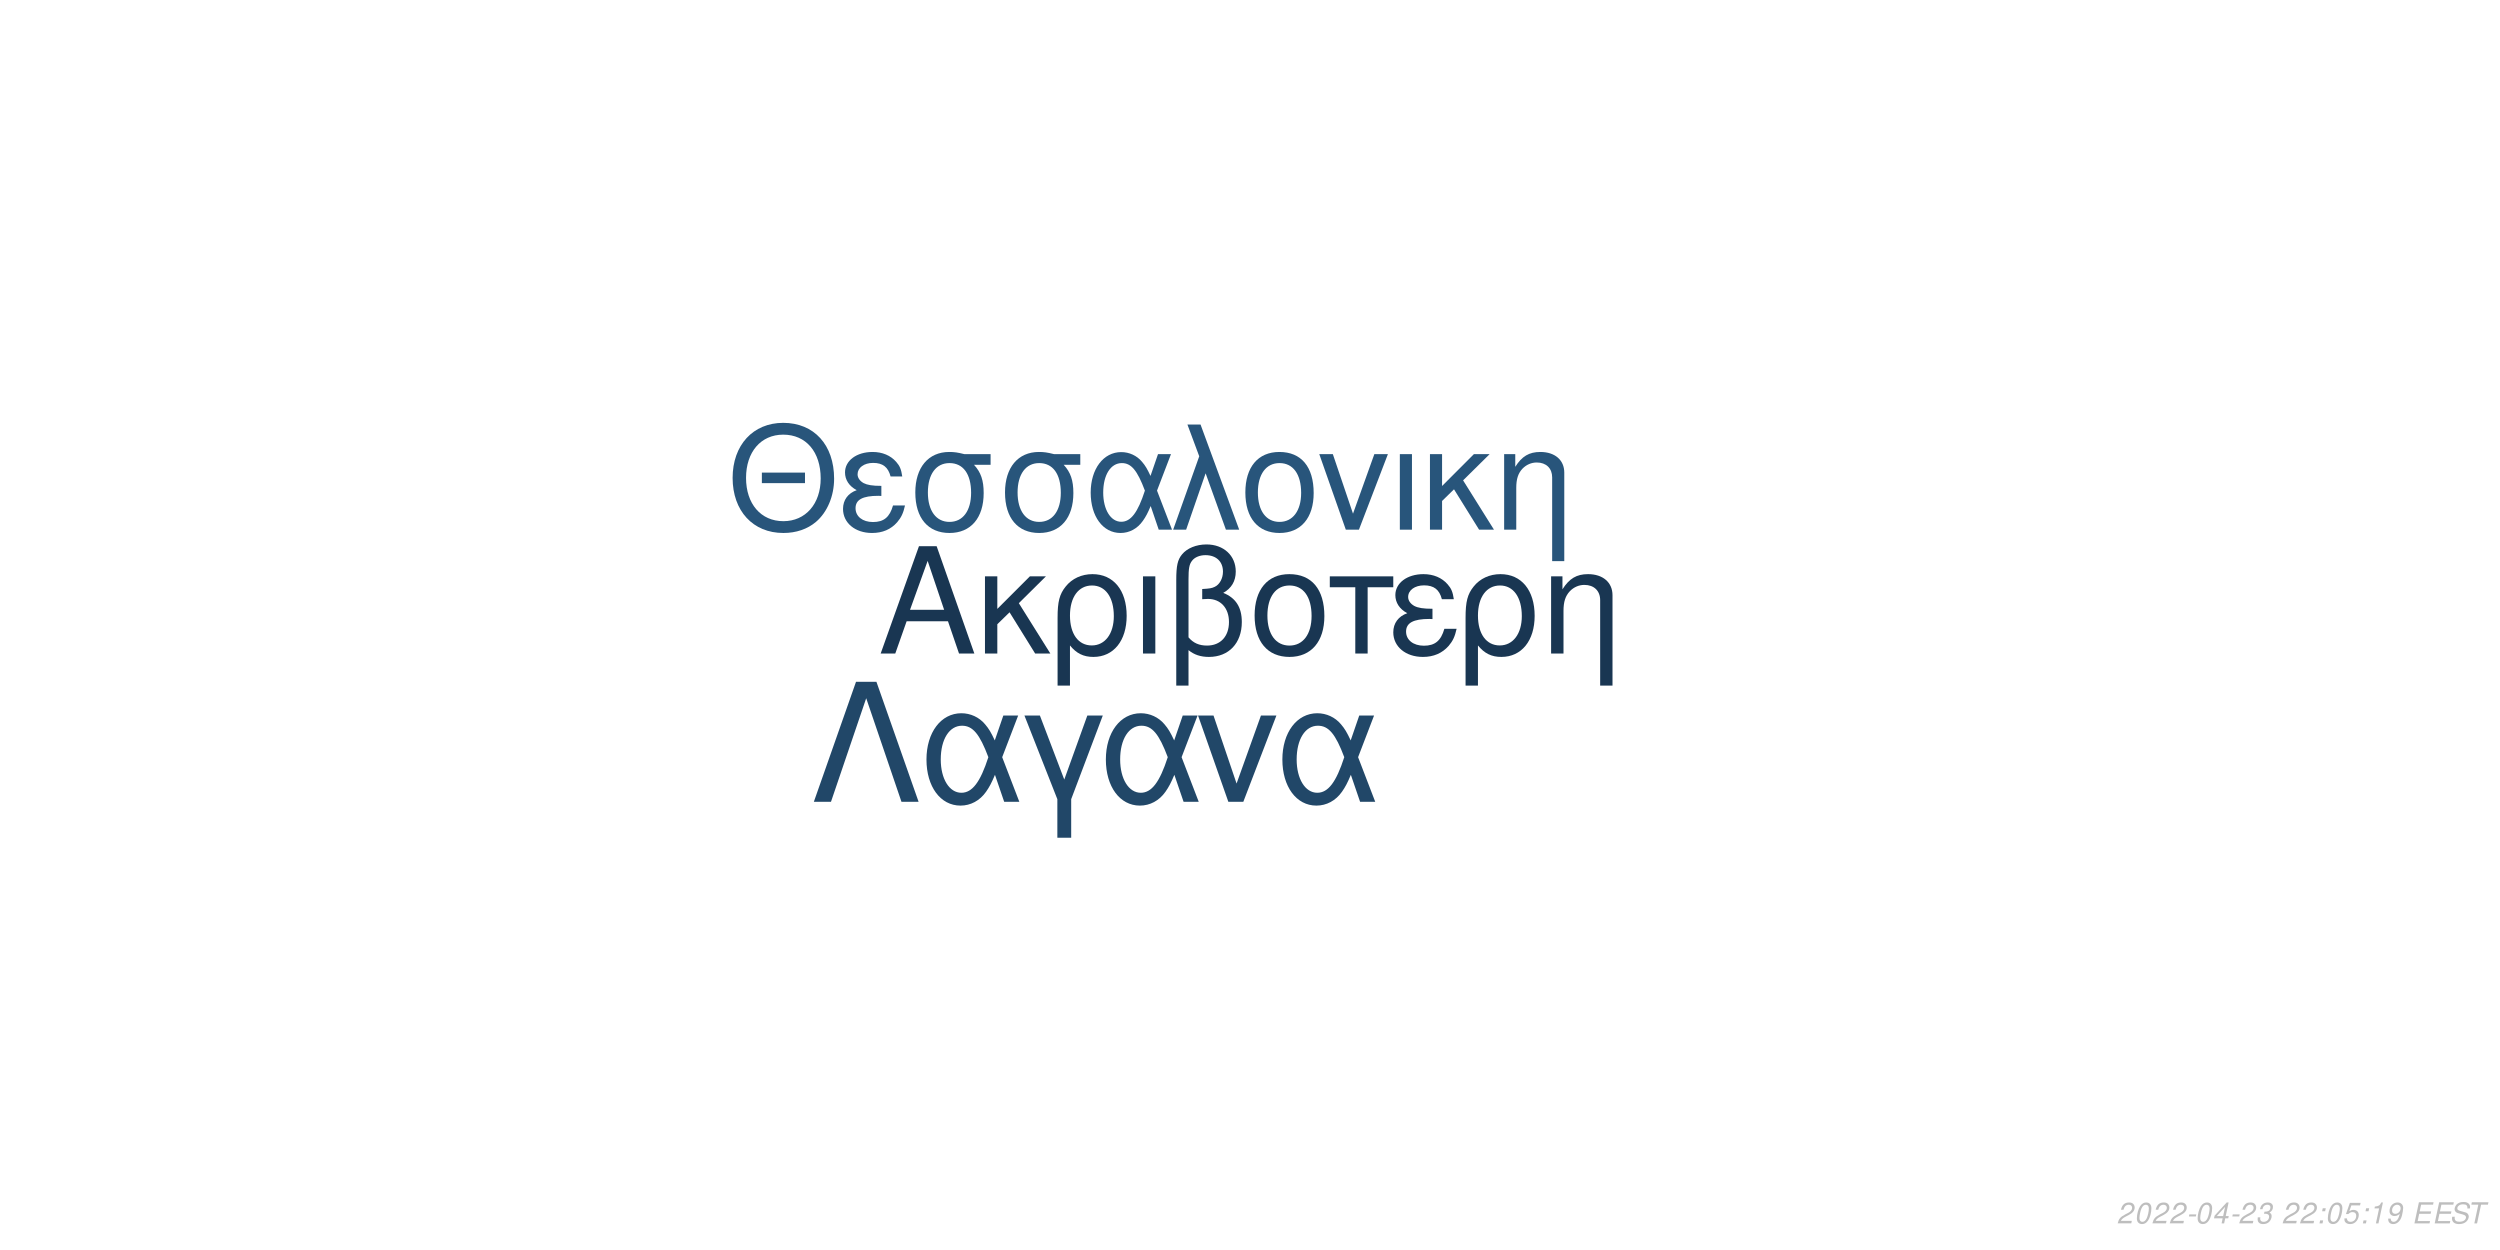
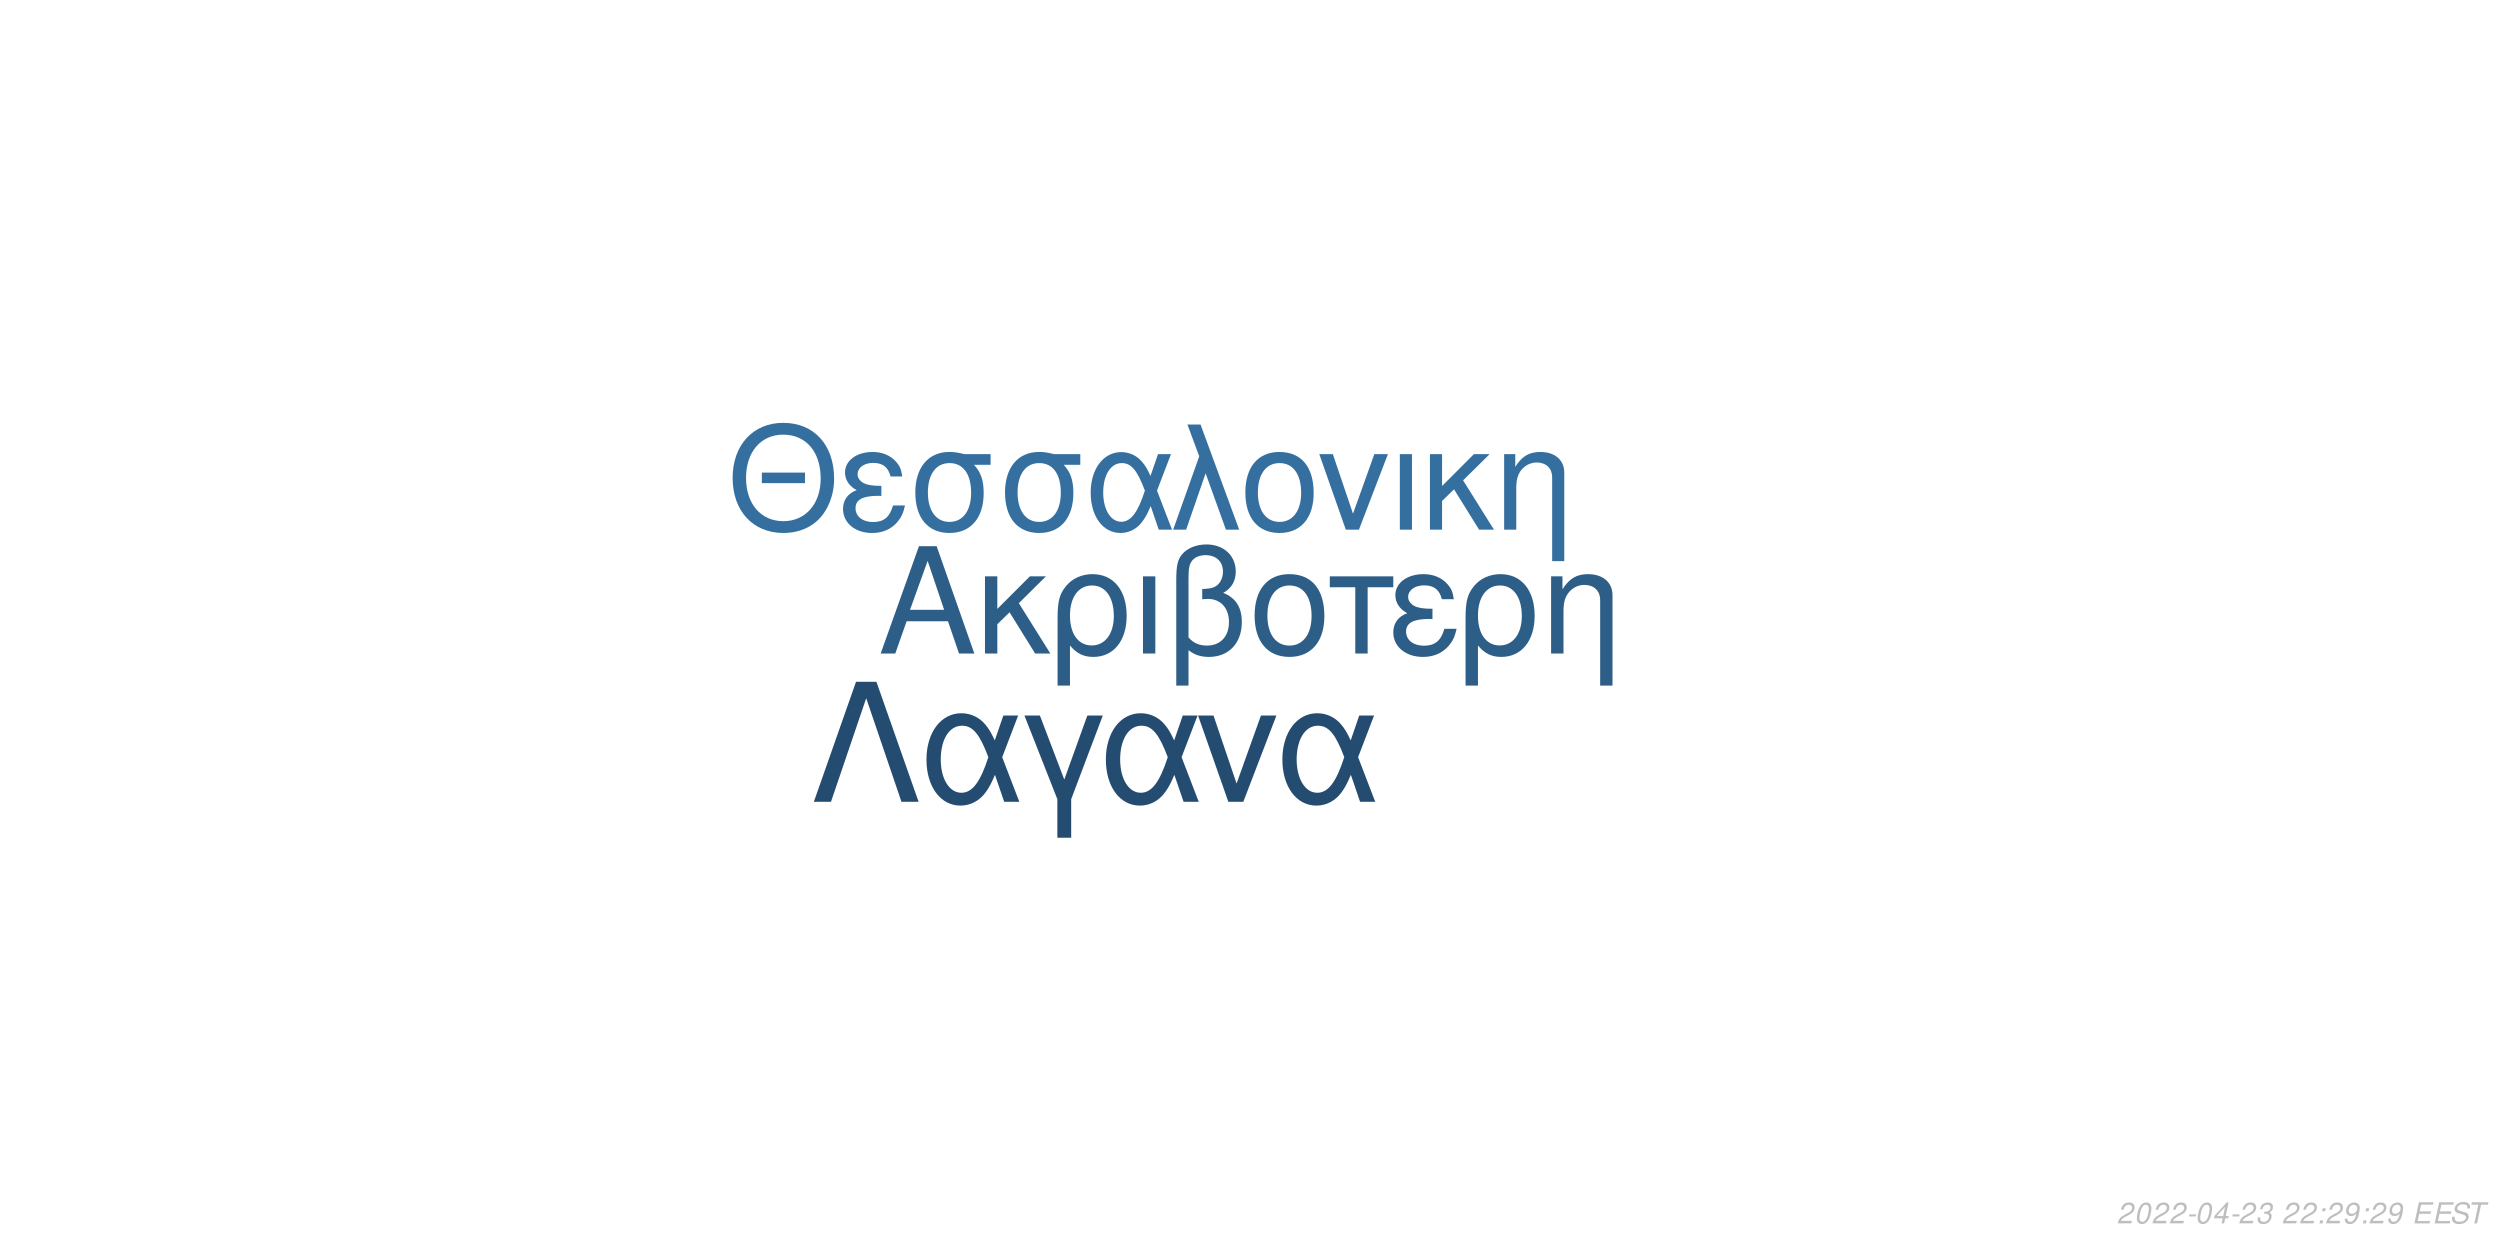
<svg xmlns="http://www.w3.org/2000/svg" xmlns:xlink="http://www.w3.org/1999/xlink" width="864pt" height="432pt" viewBox="0 0 864 432" version="1.1">
  <defs>
    <g>
      <symbol overflow="visible" id="glyph0-0">
        <path style="stroke:none;" d="" />
      </symbol>
      <symbol overflow="visible" id="glyph0-1">
        <path style="stroke:none;" d="M 24.125 -11.141 L 27.938 0 L 33.234 0 L 20.203 -37.094 L 14.094 -37.094 L 0.859 0 L 5.906 0 L 9.828 -11.141 Z M 22.797 -15.109 L 11 -15.109 L 17.094 -32.016 Z M 22.797 -15.109 " />
      </symbol>
      <symbol overflow="visible" id="glyph0-2">
        <path style="stroke:none;" d="M 7.172 -15.422 L 7.172 -26.672 L 2.906 -26.672 L 2.906 0 L 7.172 0 L 7.172 -10.125 L 11.406 -14.25 L 20.25 0 L 25.5 0 L 14.609 -17.406 L 23.969 -26.672 L 18.422 -26.672 Z M 7.172 -15.422 " />
      </symbol>
      <symbol overflow="visible" id="glyph0-3">
        <path style="stroke:none;" d="M 3 11.094 L 7.281 11.094 L 7.281 -2.797 C 9.516 -0.047 11.953 1.172 15.375 1.172 C 22.344 1.172 26.875 -4.422 26.875 -13.031 C 26.875 -21.891 22.297 -27.438 15.062 -27.438 C 11.297 -27.438 7.984 -25.906 5.797 -23.156 C 3.672 -20.516 3 -17.969 3 -12.359 Z M 14.906 -23.516 C 19.547 -23.516 22.438 -19.438 22.438 -12.922 C 22.438 -6.812 19.391 -2.797 14.812 -2.797 C 10.172 -2.797 7.281 -6.766 7.281 -13.125 C 7.281 -19.484 10.234 -23.516 14.906 -23.516 Z M 14.906 -23.516 " />
      </symbol>
      <symbol overflow="visible" id="glyph0-4">
        <path style="stroke:none;" d="M 3.516 0 L 7.781 0 L 7.781 -26.672 L 3.516 -26.672 Z M 3.516 0 " />
      </symbol>
      <symbol overflow="visible" id="glyph0-5">
        <path style="stroke:none;" d="M 4.016 11.094 L 8.25 11.094 L 8.25 -1.172 C 10.172 0.406 12.422 1.172 15.312 1.172 C 22.188 1.172 26.672 -3.609 26.672 -10.891 C 26.672 -15.984 24.578 -19.234 20.25 -20.969 C 23.109 -22.547 24.578 -25.031 24.578 -28.344 C 24.578 -33.844 20.406 -37.703 14.453 -37.703 C 10.938 -37.703 7.734 -36.391 6 -34.25 C 4.484 -32.422 4.016 -30.328 4.016 -25.391 Z M 8.25 -25.656 C 8.25 -29.359 8.5 -30.844 9.469 -32.062 C 10.375 -33.281 12.156 -34 14.094 -34 C 17.812 -34 20.156 -31.812 20.156 -28.297 C 20.156 -25.953 18.984 -23.812 17.297 -23.047 C 16.281 -22.547 15.469 -22.438 12.984 -22.297 L 12.984 -18.781 C 13.734 -18.828 14.344 -18.875 14.969 -18.875 C 19.344 -18.875 22.234 -15.719 22.234 -10.891 C 22.234 -5.906 19.281 -2.75 14.656 -2.75 C 11.953 -2.75 9.922 -3.609 8.25 -5.594 Z M 8.25 -25.656 " />
      </symbol>
      <symbol overflow="visible" id="glyph0-6">
        <path style="stroke:none;" d="M 14.094 -27.438 C 6.562 -27.438 2.094 -22.094 2.094 -13.125 C 2.094 -4.125 6.562 1.172 14.141 1.172 C 21.672 1.172 26.203 -4.172 26.203 -12.922 C 26.203 -22.188 21.828 -27.438 14.094 -27.438 Z M 14.141 -23.516 C 18.938 -23.516 21.781 -19.594 21.781 -12.984 C 21.781 -6.672 18.828 -2.75 14.141 -2.75 C 9.422 -2.75 6.516 -6.672 6.516 -13.125 C 6.516 -19.594 9.422 -23.516 14.141 -23.516 Z M 14.141 -23.516 " />
      </symbol>
      <symbol overflow="visible" id="glyph0-7">
        <path style="stroke:none;" d="M 7.891 0 L 12.156 0 L 12.156 -22.906 L 21.016 -22.906 L 21.016 -26.672 L -0.922 -26.672 L -0.922 -22.906 L 7.891 -22.906 Z M 7.891 0 " />
      </symbol>
      <symbol overflow="visible" id="glyph0-8">
        <path style="stroke:none;" d="M 14.562 -15.469 C 11.344 -15.469 9.562 -15.781 8.297 -16.438 C 6.922 -17.203 6.156 -18.328 6.156 -19.547 C 6.156 -21.891 8.453 -23.562 11.656 -23.562 C 15.062 -23.562 16.953 -22.094 17.812 -18.781 L 21.938 -18.781 C 21.578 -21.266 21.062 -22.5 19.797 -23.922 C 17.812 -26.203 14.906 -27.438 11.453 -27.438 C 5.797 -27.438 1.734 -24.375 1.734 -20.203 C 1.734 -17.609 3.156 -15.375 5.859 -13.938 C 2.797 -12.875 1.016 -10.484 1.016 -7.328 C 1.016 -2.391 5.297 1.172 11.25 1.172 C 14.969 1.172 17.906 -0.109 20.156 -2.641 C 21.578 -4.328 22.297 -5.797 22.906 -8.547 L 18.672 -8.547 C 17.5 -4.422 15.422 -2.703 11.609 -2.703 C 7.938 -2.703 5.438 -4.688 5.438 -7.578 C 5.438 -10.578 7.938 -11.953 13.484 -11.953 C 13.641 -11.953 14.094 -11.953 14.562 -11.906 Z M 14.562 -15.469 " />
      </symbol>
      <symbol overflow="visible" id="glyph0-9">
        <path style="stroke:none;" d="M 3.562 -26.672 L 3.562 0 L 7.844 0 L 7.844 -14.703 C 7.844 -17.906 8.5 -19.891 10.031 -21.531 C 11.406 -22.953 13.188 -23.719 15.062 -23.719 C 18.375 -23.719 20.516 -21.672 20.516 -18.469 L 20.516 11.094 L 24.781 11.094 L 24.781 -20.156 C 24.781 -24.578 21.469 -27.438 16.328 -27.438 C 12.359 -27.438 9.828 -25.906 7.484 -22.188 L 7.484 -26.672 Z M 3.562 -26.672 " />
      </symbol>
      <symbol overflow="visible" id="glyph1-0">
        <path style="stroke:none;" d="" />
      </symbol>
      <symbol overflow="visible" id="glyph1-1">
        <path style="stroke:none;" d="M 26.859 -19.734 L 11.953 -19.734 L 11.953 -16.094 L 26.859 -16.094 Z M 19.328 -36.922 C 8.922 -36.922 1.844 -29.25 1.844 -17.891 C 1.844 -6.484 8.875 1.141 19.391 1.141 C 23.812 1.141 27.703 -0.203 30.641 -2.688 C 34.578 -6.031 36.922 -11.656 36.922 -17.594 C 36.922 -29.297 30 -36.922 19.328 -36.922 Z M 19.328 -32.844 C 27.203 -32.844 32.281 -26.906 32.281 -17.688 C 32.281 -8.922 27.062 -2.938 19.391 -2.938 C 11.609 -2.938 6.484 -8.922 6.484 -17.891 C 6.484 -26.859 11.609 -32.844 19.328 -32.844 Z M 19.328 -32.844 " />
      </symbol>
      <symbol overflow="visible" id="glyph1-2">
        <path style="stroke:none;" d="M 14.25 -15.141 C 11.109 -15.141 9.375 -15.453 8.125 -16.094 C 6.781 -16.844 6.031 -17.938 6.031 -19.141 C 6.031 -21.422 8.266 -23.078 11.406 -23.078 C 14.75 -23.078 16.594 -21.625 17.438 -18.391 L 21.469 -18.391 C 21.125 -20.828 20.625 -22.031 19.391 -23.422 C 17.438 -25.656 14.594 -26.859 11.219 -26.859 C 5.688 -26.859 1.688 -23.875 1.688 -19.781 C 1.688 -17.234 3.094 -15.047 5.734 -13.656 C 2.734 -12.609 1 -10.266 1 -7.172 C 1 -2.344 5.188 1.141 11.016 1.141 C 14.656 1.141 17.547 -0.094 19.734 -2.594 C 21.125 -4.234 21.828 -5.688 22.422 -8.375 L 18.281 -8.375 C 17.141 -4.328 15.094 -2.641 11.359 -2.641 C 7.766 -2.641 5.328 -4.578 5.328 -7.422 C 5.328 -10.359 7.766 -11.703 13.203 -11.703 C 13.359 -11.703 13.797 -11.703 14.25 -11.656 Z M 14.25 -15.141 " />
      </symbol>
      <symbol overflow="visible" id="glyph1-3">
        <path style="stroke:none;" d="M 29 -26.109 L 19.938 -26.109 C 17.594 -26.703 16.438 -26.859 14.703 -26.859 C 7.469 -26.859 2.984 -21.469 2.984 -12.859 C 2.984 -4.031 7.375 1.141 14.797 1.141 C 22.172 1.141 26.609 -4.078 26.609 -12.656 C 26.609 -17.047 25.656 -19.828 23.266 -22.422 L 29 -22.422 Z M 14.797 -23.016 C 19.531 -23.016 22.266 -19.234 22.266 -12.75 C 22.266 -6.531 19.438 -2.688 14.797 -2.688 C 10.172 -2.688 7.328 -6.531 7.328 -12.859 C 7.328 -19.188 10.172 -23.016 14.797 -23.016 Z M 14.797 -23.016 " />
      </symbol>
      <symbol overflow="visible" id="glyph1-4">
        <path style="stroke:none;" d="M 29.344 -26.109 L 24.859 -26.109 L 22.266 -18.578 C 21.125 -21.031 20.484 -22.125 19.328 -23.469 C 17.547 -25.609 14.906 -26.812 12.156 -26.812 C 5.984 -26.812 1.594 -20.984 1.594 -12.812 C 1.594 -4.578 5.828 1.141 11.906 1.141 C 14.953 1.141 17.734 -0.344 19.625 -3.047 C 20.672 -4.531 21.281 -5.688 22.328 -8.172 L 25.109 0 L 29.703 0 L 24.516 -13.5 Z M 20.328 -13.5 C 17.891 -5.922 15.453 -2.734 12.156 -2.734 C 8.516 -2.734 5.922 -6.922 5.922 -12.812 C 5.922 -18.938 8.516 -23.016 12.359 -23.016 C 15.594 -23.016 17.688 -20.531 20.328 -13.5 Z M 20.328 -13.5 " />
      </symbol>
      <symbol overflow="visible" id="glyph1-5">
        <path style="stroke:none;" d="M 1.094 0 L 5.578 0 L 12.312 -19.484 L 19.328 0 L 23.922 0 L 10.562 -36.328 L 6.031 -36.328 L 10.109 -25.359 Z M 1.094 0 " />
      </symbol>
      <symbol overflow="visible" id="glyph1-6">
        <path style="stroke:none;" d="M 13.797 -26.859 C 6.422 -26.859 2.047 -21.625 2.047 -12.859 C 2.047 -4.031 6.422 1.141 13.859 1.141 C 21.234 1.141 25.656 -4.078 25.656 -12.656 C 25.656 -21.719 21.375 -26.859 13.797 -26.859 Z M 13.859 -23.016 C 18.531 -23.016 21.328 -19.188 21.328 -12.703 C 21.328 -6.531 18.438 -2.688 13.859 -2.688 C 9.219 -2.688 6.375 -6.531 6.375 -12.859 C 6.375 -19.188 9.219 -23.016 13.859 -23.016 Z M 13.859 -23.016 " />
      </symbol>
      <symbol overflow="visible" id="glyph1-7">
        <path style="stroke:none;" d="M 14.297 0 L 24.312 -26.109 L 19.625 -26.109 L 12.25 -5.531 L 5.281 -26.109 L 0.594 -26.109 L 9.766 0 Z M 14.297 0 " />
      </symbol>
      <symbol overflow="visible" id="glyph1-8">
        <path style="stroke:none;" d="M 3.438 0 L 7.625 0 L 7.625 -26.109 L 3.438 -26.109 Z M 3.438 0 " />
      </symbol>
      <symbol overflow="visible" id="glyph1-9">
        <path style="stroke:none;" d="M 7.031 -15.094 L 7.031 -26.109 L 2.844 -26.109 L 2.844 0 L 7.031 0 L 7.031 -9.922 L 11.156 -13.953 L 19.828 0 L 24.969 0 L 14.297 -17.047 L 23.469 -26.109 L 18.031 -26.109 Z M 7.031 -15.094 " />
      </symbol>
      <symbol overflow="visible" id="glyph1-10">
        <path style="stroke:none;" d="M 3.484 -26.109 L 3.484 0 L 7.672 0 L 7.672 -14.406 C 7.672 -17.547 8.328 -19.484 9.812 -21.078 C 11.156 -22.469 12.906 -23.219 14.75 -23.219 C 17.984 -23.219 20.078 -21.234 20.078 -18.094 L 20.078 10.859 L 24.266 10.859 L 24.266 -19.734 C 24.266 -24.062 21.031 -26.859 16 -26.859 C 12.109 -26.859 9.609 -25.359 7.328 -21.719 L 7.328 -26.109 Z M 3.484 -26.109 " />
      </symbol>
      <symbol overflow="visible" id="glyph2-0">
        <path style="stroke:none;" d="" />
      </symbol>
      <symbol overflow="visible" id="glyph2-1">
        <path style="stroke:none;" d="M 22.531 -41.484 L 15.484 -41.484 L 0.906 0 L 6.828 0 L 19 -35.797 L 31.188 0 L 37.109 0 Z M 22.531 -41.484 " />
      </symbol>
      <symbol overflow="visible" id="glyph2-2">
        <path style="stroke:none;" d="M 33.516 -29.812 L 28.391 -29.812 L 25.438 -21.219 C 24.125 -24.016 23.391 -25.266 22.078 -26.797 C 20.031 -29.25 17.016 -30.609 13.891 -30.609 C 6.828 -30.609 1.828 -23.953 1.828 -14.625 C 1.828 -5.234 6.656 1.312 13.594 1.312 C 17.078 1.312 20.266 -0.391 22.422 -3.469 C 23.609 -5.172 24.297 -6.484 25.5 -9.328 L 28.688 0 L 33.922 0 L 28 -15.422 Z M 23.219 -15.422 C 20.422 -6.766 17.641 -3.125 13.891 -3.125 C 9.734 -3.125 6.766 -7.906 6.766 -14.625 C 6.766 -21.625 9.734 -26.297 14.109 -26.297 C 17.812 -26.297 20.203 -23.453 23.219 -15.422 Z M 23.219 -15.422 " />
      </symbol>
      <symbol overflow="visible" id="glyph2-3">
        <path style="stroke:none;" d="M 12.062 12.406 L 16.844 12.406 L 16.844 -0.906 L 27.766 -29.812 L 22.422 -29.812 L 14.453 -7.688 L 6.031 -29.812 L 0.688 -29.812 L 12.062 -0.906 Z M 12.062 12.406 " />
      </symbol>
      <symbol overflow="visible" id="glyph2-4">
        <path style="stroke:none;" d="M 16.328 0 L 27.766 -29.812 L 22.422 -29.812 L 14 -6.312 L 6.031 -29.812 L 0.688 -29.812 L 11.156 0 Z M 16.328 0 " />
      </symbol>
      <symbol overflow="visible" id="glyph3-0">
        <path style="stroke:none;" d="" />
      </symbol>
      <symbol overflow="visible" id="glyph3-1">
        <path style="stroke:none;" d="M 5.234 -0.875 L 1.469 -0.875 C 1.641 -1.375 2.203 -1.891 3.109 -2.344 L 4.234 -2.938 C 5.562 -3.625 6.219 -4.469 6.219 -5.484 C 6.219 -5.938 6.062 -6.359 5.797 -6.656 C 5.469 -7.047 4.984 -7.234 4.312 -7.234 C 2.766 -7.234 1.891 -6.453 1.484 -4.734 L 2.375 -4.734 C 2.484 -5.188 2.609 -5.484 2.797 -5.75 C 3.094 -6.203 3.609 -6.453 4.188 -6.453 C 4.891 -6.453 5.344 -6.031 5.344 -5.375 C 5.344 -4.703 4.859 -4.094 4.016 -3.656 L 2.984 -3.125 C 1.234 -2.188 0.797 -1.656 0.344 -0.016 L 5.047 -0.016 Z M 5.234 -0.875 " />
      </symbol>
      <symbol overflow="visible" id="glyph3-2">
        <path style="stroke:none;" d="M 4.203 -7.234 C 3.375 -7.234 2.688 -6.812 2.125 -5.984 C 1.484 -5.047 0.984 -3.188 0.984 -1.734 C 0.984 -1.109 1.172 -0.562 1.484 -0.266 C 1.797 0.047 2.281 0.234 2.766 0.234 C 3.625 0.234 4.281 -0.156 4.859 -1.016 C 5.516 -1.953 6 -3.797 6 -5.266 C 6 -6.5 5.328 -7.234 4.203 -7.234 Z M 4.094 -6.453 C 4.734 -6.453 5.125 -5.984 5.125 -5.156 C 5.125 -4.203 4.781 -2.625 4.406 -1.812 C 3.984 -0.938 3.516 -0.547 2.875 -0.547 C 2.25 -0.547 1.875 -1.031 1.875 -1.828 C 1.875 -2.797 2.203 -4.344 2.594 -5.203 C 2.984 -6.047 3.453 -6.453 4.094 -6.453 Z M 4.094 -6.453 " />
      </symbol>
      <symbol overflow="visible" id="glyph3-3">
        <path style="stroke:none;" d="M 3.516 -3.125 L 1.125 -3.125 L 0.969 -2.406 L 3.359 -2.406 Z M 3.516 -3.125 " />
      </symbol>
      <symbol overflow="visible" id="glyph3-4">
        <path style="stroke:none;" d="M 3.625 -1.75 L 3.266 0 L 4.141 0 L 4.516 -1.75 L 5.562 -1.75 L 5.734 -2.531 L 4.688 -2.531 L 5.688 -7.234 L 5.016 -7.234 L 0.844 -2.672 L 0.641 -1.75 Z M 3.797 -2.531 L 1.594 -2.531 L 4.469 -5.703 Z M 3.797 -2.531 " />
      </symbol>
      <symbol overflow="visible" id="glyph3-5">
        <path style="stroke:none;" d="M 2.922 -3.312 C 3.125 -3.344 3.234 -3.344 3.375 -3.344 C 4.203 -3.344 4.688 -3 4.688 -2.406 C 4.688 -1.312 3.906 -0.547 2.781 -0.547 C 2.047 -0.547 1.594 -0.938 1.594 -1.562 C 1.594 -1.719 1.609 -1.844 1.656 -2.094 L 0.766 -2.094 C 0.734 -1.797 0.719 -1.641 0.719 -1.469 C 0.719 -0.375 1.406 0.234 2.641 0.234 C 3.547 0.234 4.297 -0.078 4.812 -0.656 C 5.266 -1.156 5.562 -1.875 5.562 -2.547 C 5.562 -3.125 5.344 -3.453 4.797 -3.734 C 5.641 -4.234 6.016 -4.844 6.016 -5.734 C 6.016 -6.656 5.312 -7.234 4.203 -7.234 C 3.375 -7.234 2.672 -6.938 2.188 -6.375 C 1.891 -6.031 1.703 -5.641 1.516 -4.906 L 2.391 -4.906 C 2.5 -5.359 2.594 -5.594 2.734 -5.812 C 3.047 -6.234 3.516 -6.453 4.078 -6.453 C 4.734 -6.453 5.141 -6.125 5.141 -5.578 C 5.141 -5.188 5.016 -4.797 4.797 -4.547 C 4.516 -4.234 4 -4.062 3.266 -4.062 L 3.078 -4.062 Z M 2.922 -3.312 " />
      </symbol>
      <symbol overflow="visible" id="glyph3-6">
        <path style="stroke:none;" d="" />
      </symbol>
      <symbol overflow="visible" id="glyph3-7">
        <path style="stroke:none;" d="M 2.359 -1.031 L 1.312 -1.031 L 1.094 0 L 2.141 0 Z M 3.266 -5.234 L 2.219 -5.234 L 2 -4.203 L 3.047 -4.203 Z M 3.266 -5.234 " />
      </symbol>
      <symbol overflow="visible" id="glyph3-8">
-         <path style="stroke:none;" d="M 6.297 -7.094 L 2.594 -7.094 L 1.234 -3.234 L 2.047 -3.234 C 2.656 -3.766 2.938 -3.906 3.531 -3.906 C 4.328 -3.906 4.797 -3.453 4.797 -2.688 C 4.797 -1.438 3.969 -0.547 2.828 -0.547 C 2.031 -0.547 1.609 -0.938 1.578 -1.734 L 0.703 -1.734 L 0.703 -1.516 C 0.703 -0.938 0.844 -0.547 1.188 -0.266 C 1.562 0.062 2.078 0.234 2.703 0.234 C 3.656 0.234 4.391 -0.156 4.984 -0.922 C 5.422 -1.5 5.672 -2.234 5.672 -2.953 C 5.672 -4 4.938 -4.672 3.812 -4.672 C 3.328 -4.672 2.906 -4.547 2.406 -4.234 L 3.109 -6.219 L 6.109 -6.219 Z M 6.297 -7.094 " />
+         <path style="stroke:none;" d="M 0.844 -1.656 C 0.844 -1.547 0.844 -1.438 0.844 -1.375 C 0.844 -0.406 1.531 0.234 2.578 0.234 C 3.203 0.234 3.766 0.016 4.297 -0.438 C 4.938 -1 5.312 -1.656 5.594 -2.719 C 5.844 -3.672 6.016 -4.766 6.016 -5.375 C 6.016 -5.844 5.844 -6.328 5.547 -6.656 C 5.203 -7.031 4.703 -7.234 4.062 -7.234 C 2.516 -7.234 1.297 -5.938 1.297 -4.266 C 1.297 -3.203 1.984 -2.547 3.047 -2.547 C 3.484 -2.547 3.953 -2.672 4.281 -2.891 C 4.406 -2.984 4.547 -3.078 4.828 -3.344 C 4.438 -1.484 3.703 -0.547 2.703 -0.547 C 2.109 -0.547 1.719 -0.938 1.719 -1.547 L 1.719 -1.656 Z M 3.953 -6.453 C 4.625 -6.453 5.141 -5.953 5.141 -5.281 C 5.141 -4.188 4.312 -3.312 3.297 -3.312 C 2.594 -3.312 2.172 -3.734 2.172 -4.453 C 2.172 -5.562 2.984 -6.453 3.953 -6.453 Z M 3.953 -6.453 " />
      </symbol>
      <symbol overflow="visible" id="glyph3-9">
-         <path style="stroke:none;" d="M 3.703 -5.188 L 2.594 0 L 3.469 0 L 5.016 -7.234 L 4.438 -7.234 C 3.906 -6.156 3.688 -6.016 2.234 -5.812 L 2.109 -5.188 Z M 3.703 -5.188 " />
+         <path style="stroke:none;" d="M 2.547 -3.312 L 6.5 -3.312 L 6.688 -4.141 L 2.719 -4.141 L 3.219 -6.469 L 7.344 -6.469 L 7.516 -7.297 L 2.453 -7.297 L 0.906 0 L 6.125 0 L 6.297 -0.812 L 2.016 -0.812 Z M 2.547 -3.312 " />
      </symbol>
      <symbol overflow="visible" id="glyph3-10">
-         <path style="stroke:none;" d="M 0.844 -1.656 C 0.844 -1.547 0.844 -1.438 0.844 -1.375 C 0.844 -0.406 1.531 0.234 2.578 0.234 C 3.203 0.234 3.766 0.016 4.297 -0.438 C 4.938 -1 5.312 -1.656 5.594 -2.719 C 5.844 -3.672 6.016 -4.766 6.016 -5.375 C 6.016 -5.844 5.844 -6.328 5.547 -6.656 C 5.203 -7.031 4.703 -7.234 4.062 -7.234 C 2.516 -7.234 1.297 -5.938 1.297 -4.266 C 1.297 -3.203 1.984 -2.547 3.047 -2.547 C 3.484 -2.547 3.953 -2.672 4.281 -2.891 C 4.406 -2.984 4.547 -3.078 4.828 -3.344 C 4.438 -1.484 3.703 -0.547 2.703 -0.547 C 2.109 -0.547 1.719 -0.938 1.719 -1.547 L 1.719 -1.656 Z M 3.953 -6.453 C 4.625 -6.453 5.141 -5.953 5.141 -5.281 C 5.141 -4.188 4.312 -3.312 3.297 -3.312 C 2.594 -3.312 2.172 -3.734 2.172 -4.453 C 2.172 -5.562 2.984 -6.453 3.953 -6.453 Z M 3.953 -6.453 " />
+         <path style="stroke:none;" d="M 7.062 -5.156 C 7.125 -5.438 7.141 -5.562 7.141 -5.703 C 7.141 -6.156 6.938 -6.594 6.594 -6.891 C 6.188 -7.25 5.656 -7.406 4.875 -7.406 C 3.844 -7.406 3.047 -7.125 2.5 -6.562 C 2.094 -6.141 1.781 -5.438 1.781 -4.922 C 1.781 -4.297 2.219 -3.766 2.891 -3.562 L 4.594 -3.094 C 5.406 -2.859 5.734 -2.578 5.734 -2.094 C 5.734 -1.781 5.547 -1.406 5.266 -1.141 C 4.844 -0.766 4.266 -0.578 3.453 -0.578 C 2.328 -0.578 1.812 -0.984 1.812 -1.906 C 1.812 -2.047 1.812 -2.125 1.844 -2.312 L 0.984 -2.312 C 0.906 -2.062 0.891 -1.906 0.891 -1.688 C 0.891 -0.484 1.797 0.234 3.297 0.234 C 4.359 0.234 5.234 -0.062 5.812 -0.609 C 6.344 -1.078 6.688 -1.797 6.688 -2.375 C 6.688 -2.641 6.609 -2.906 6.453 -3.156 C 6.234 -3.5 5.938 -3.703 5.469 -3.828 L 3.75 -4.312 C 2.984 -4.547 2.734 -4.734 2.734 -5.188 C 2.734 -5.547 2.875 -5.844 3.188 -6.109 C 3.547 -6.438 4.031 -6.594 4.703 -6.594 C 5.266 -6.594 5.688 -6.484 5.906 -6.297 C 6.094 -6.125 6.219 -5.797 6.219 -5.516 C 6.219 -5.422 6.203 -5.344 6.188 -5.156 Z M 7.062 -5.156 " />
      </symbol>
      <symbol overflow="visible" id="glyph3-11">
-         <path style="stroke:none;" d="M 2.547 -3.312 L 6.5 -3.312 L 6.688 -4.141 L 2.719 -4.141 L 3.219 -6.469 L 7.344 -6.469 L 7.516 -7.297 L 2.453 -7.297 L 0.906 0 L 6.125 0 L 6.297 -0.812 L 2.016 -0.812 Z M 2.547 -3.312 " />
-       </symbol>
-       <symbol overflow="visible" id="glyph3-12">
-         <path style="stroke:none;" d="M 7.062 -5.156 C 7.125 -5.438 7.141 -5.562 7.141 -5.703 C 7.141 -6.156 6.938 -6.594 6.594 -6.891 C 6.188 -7.25 5.656 -7.406 4.875 -7.406 C 3.844 -7.406 3.047 -7.125 2.5 -6.562 C 2.094 -6.141 1.781 -5.438 1.781 -4.922 C 1.781 -4.297 2.219 -3.766 2.891 -3.562 L 4.594 -3.094 C 5.406 -2.859 5.734 -2.578 5.734 -2.094 C 5.734 -1.781 5.547 -1.406 5.266 -1.141 C 4.844 -0.766 4.266 -0.578 3.453 -0.578 C 2.328 -0.578 1.812 -0.984 1.812 -1.906 C 1.812 -2.047 1.812 -2.125 1.844 -2.312 L 0.984 -2.312 C 0.906 -2.062 0.891 -1.906 0.891 -1.688 C 0.891 -0.484 1.797 0.234 3.297 0.234 C 4.359 0.234 5.234 -0.062 5.812 -0.609 C 6.344 -1.078 6.688 -1.797 6.688 -2.375 C 6.688 -2.641 6.609 -2.906 6.453 -3.156 C 6.234 -3.5 5.938 -3.703 5.469 -3.828 L 3.75 -4.312 C 2.984 -4.547 2.734 -4.734 2.734 -5.188 C 2.734 -5.547 2.875 -5.844 3.188 -6.109 C 3.547 -6.438 4.031 -6.594 4.703 -6.594 C 5.266 -6.594 5.688 -6.484 5.906 -6.297 C 6.094 -6.125 6.219 -5.797 6.219 -5.516 C 6.219 -5.422 6.203 -5.344 6.188 -5.156 Z M 7.062 -5.156 " />
-       </symbol>
-       <symbol overflow="visible" id="glyph3-13">
        <path style="stroke:none;" d="M 4.938 -6.469 L 7.312 -6.469 L 7.484 -7.297 L 1.75 -7.297 L 1.578 -6.469 L 3.984 -6.469 L 2.609 0 L 3.547 0 Z M 4.938 -6.469 " />
      </symbol>
    </g>
  </defs>
  <g id="surface1">
    <rect x="0" y="0" width="864" height="432" style="fill:rgb(100%,100%,100%);fill-opacity:1;stroke:none;" />
-     <g style="fill:rgb(9.804%,21.176%,32.157%);fill-opacity:1;">
+     <g style="fill:rgb(17.647%,36.863%,53.333%);fill-opacity:1;">
      <use xlink:href="#glyph0-1" x="303.5" y="225.861" />
      <use xlink:href="#glyph0-2" x="337.5" y="225.861" />
      <use xlink:href="#glyph0-3" x="362.5" y="225.861" />
      <use xlink:href="#glyph0-4" x="391.5" y="225.861" />
      <use xlink:href="#glyph0-5" x="402.5" y="225.861" />
      <use xlink:href="#glyph0-6" x="431.5" y="225.861" />
      <use xlink:href="#glyph0-7" x="460.5" y="225.861" />
      <use xlink:href="#glyph0-8" x="480.5" y="225.861" />
      <use xlink:href="#glyph0-3" x="503.5" y="225.861" />
      <use xlink:href="#glyph0-9" x="532.5" y="225.861" />
    </g>
-     <g style="fill:rgb(15.686%,33.333%,48.235%);fill-opacity:1;">
+     <g style="fill:rgb(20.784%,43.529%,62.353%);fill-opacity:1;">
      <use xlink:href="#glyph1-1" x="251.348" y="183.058" />
      <use xlink:href="#glyph1-2" x="290.348" y="183.058" />
      <use xlink:href="#glyph1-3" x="313.348" y="183.058" />
      <use xlink:href="#glyph1-3" x="344.348" y="183.058" />
      <use xlink:href="#glyph1-4" x="375.348" y="183.058" />
      <use xlink:href="#glyph1-5" x="404.348" y="183.058" />
      <use xlink:href="#glyph1-6" x="428.348" y="183.058" />
      <use xlink:href="#glyph1-7" x="455.348" y="183.058" />
      <use xlink:href="#glyph1-8" x="480.348" y="183.058" />
      <use xlink:href="#glyph1-9" x="491.348" y="183.058" />
      <use xlink:href="#glyph1-10" x="516.348" y="183.058" />
    </g>
-     <g style="fill:rgb(12.941%,27.843%,40.784%);fill-opacity:1;">
+     <g style="fill:rgb(14.118%,29.804%,43.922%);fill-opacity:1;">
      <use xlink:href="#glyph2-1" x="280.359" y="277.105" />
      <use xlink:href="#glyph2-2" x="318.359" y="277.105" />
      <use xlink:href="#glyph2-3" x="353.359" y="277.105" />
      <use xlink:href="#glyph2-2" x="380.359" y="277.105" />
      <use xlink:href="#glyph2-4" x="413.359" y="277.105" />
      <use xlink:href="#glyph2-2" x="441.359" y="277.105" />
    </g>
    <g style="fill:rgb(74.51%,74.51%,74.51%);fill-opacity:1;">
      <use xlink:href="#glyph3-1" x="731.52" y="422.81" />
      <use xlink:href="#glyph3-2" x="737.52" y="422.81" />
      <use xlink:href="#glyph3-1" x="743.52" y="422.81" />
      <use xlink:href="#glyph3-1" x="749.52" y="422.81" />
      <use xlink:href="#glyph3-3" x="755.52" y="422.81" />
      <use xlink:href="#glyph3-2" x="758.52" y="422.81" />
      <use xlink:href="#glyph3-4" x="764.52" y="422.81" />
      <use xlink:href="#glyph3-3" x="770.52" y="422.81" />
      <use xlink:href="#glyph3-1" x="773.52" y="422.81" />
      <use xlink:href="#glyph3-5" x="779.52" y="422.81" />
      <use xlink:href="#glyph3-6" x="785.52" y="422.81" />
      <use xlink:href="#glyph3-1" x="788.52" y="422.81" />
      <use xlink:href="#glyph3-1" x="794.52" y="422.81" />
      <use xlink:href="#glyph3-7" x="800.52" y="422.81" />
-       <use xlink:href="#glyph3-2" x="803.52" y="422.81" />
+       <use xlink:href="#glyph3-1" x="803.52" y="422.81" />
      <use xlink:href="#glyph3-8" x="809.52" y="422.81" />
      <use xlink:href="#glyph3-7" x="815.52" y="422.81" />
-       <use xlink:href="#glyph3-9" x="818.52" y="422.81" />
-       <use xlink:href="#glyph3-10" x="824.52" y="422.81" />
+       <use xlink:href="#glyph3-1" x="818.52" y="422.81" />
+       <use xlink:href="#glyph3-8" x="824.52" y="422.81" />
      <use xlink:href="#glyph3-6" x="830.52" y="422.81" />
-       <use xlink:href="#glyph3-11" x="833.52" y="422.81" />
-       <use xlink:href="#glyph3-11" x="840.52" y="422.81" />
-       <use xlink:href="#glyph3-12" x="846.52" y="422.81" />
-       <use xlink:href="#glyph3-13" x="852.52" y="422.81" />
+       <use xlink:href="#glyph3-9" x="833.52" y="422.81" />
+       <use xlink:href="#glyph3-9" x="840.52" y="422.81" />
+       <use xlink:href="#glyph3-10" x="846.52" y="422.81" />
+       <use xlink:href="#glyph3-11" x="852.52" y="422.81" />
    </g>
  </g>
</svg>
